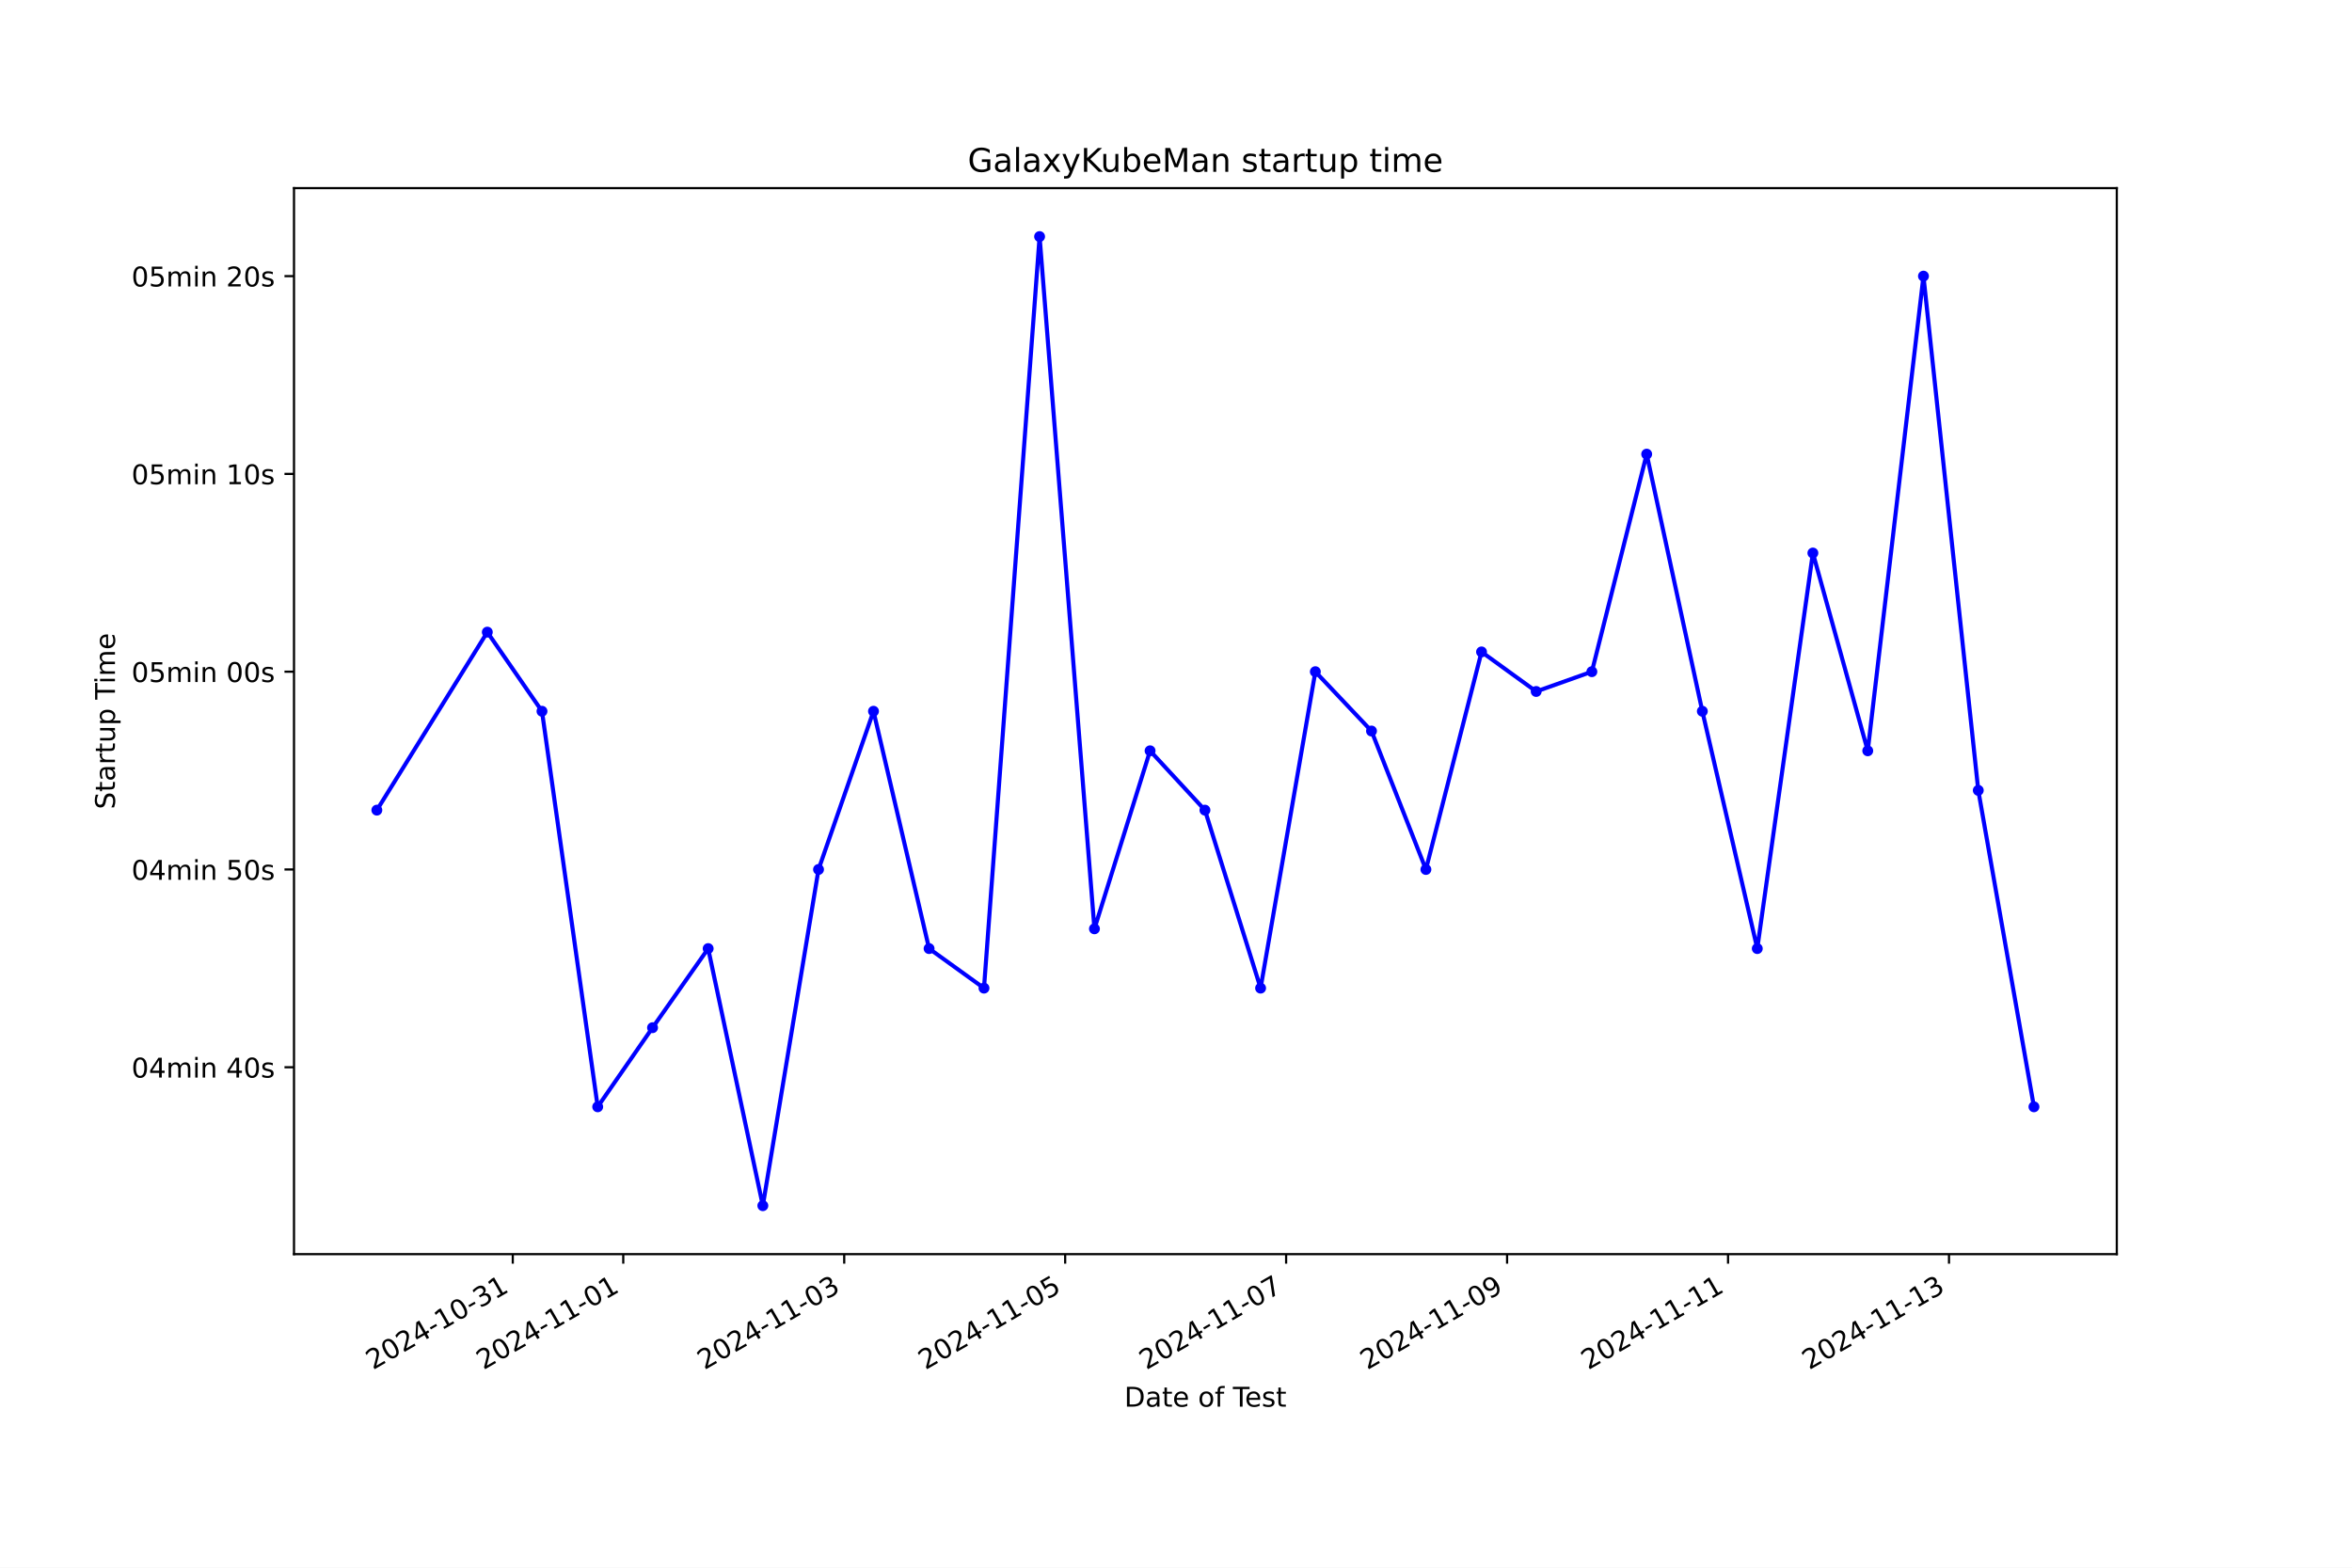
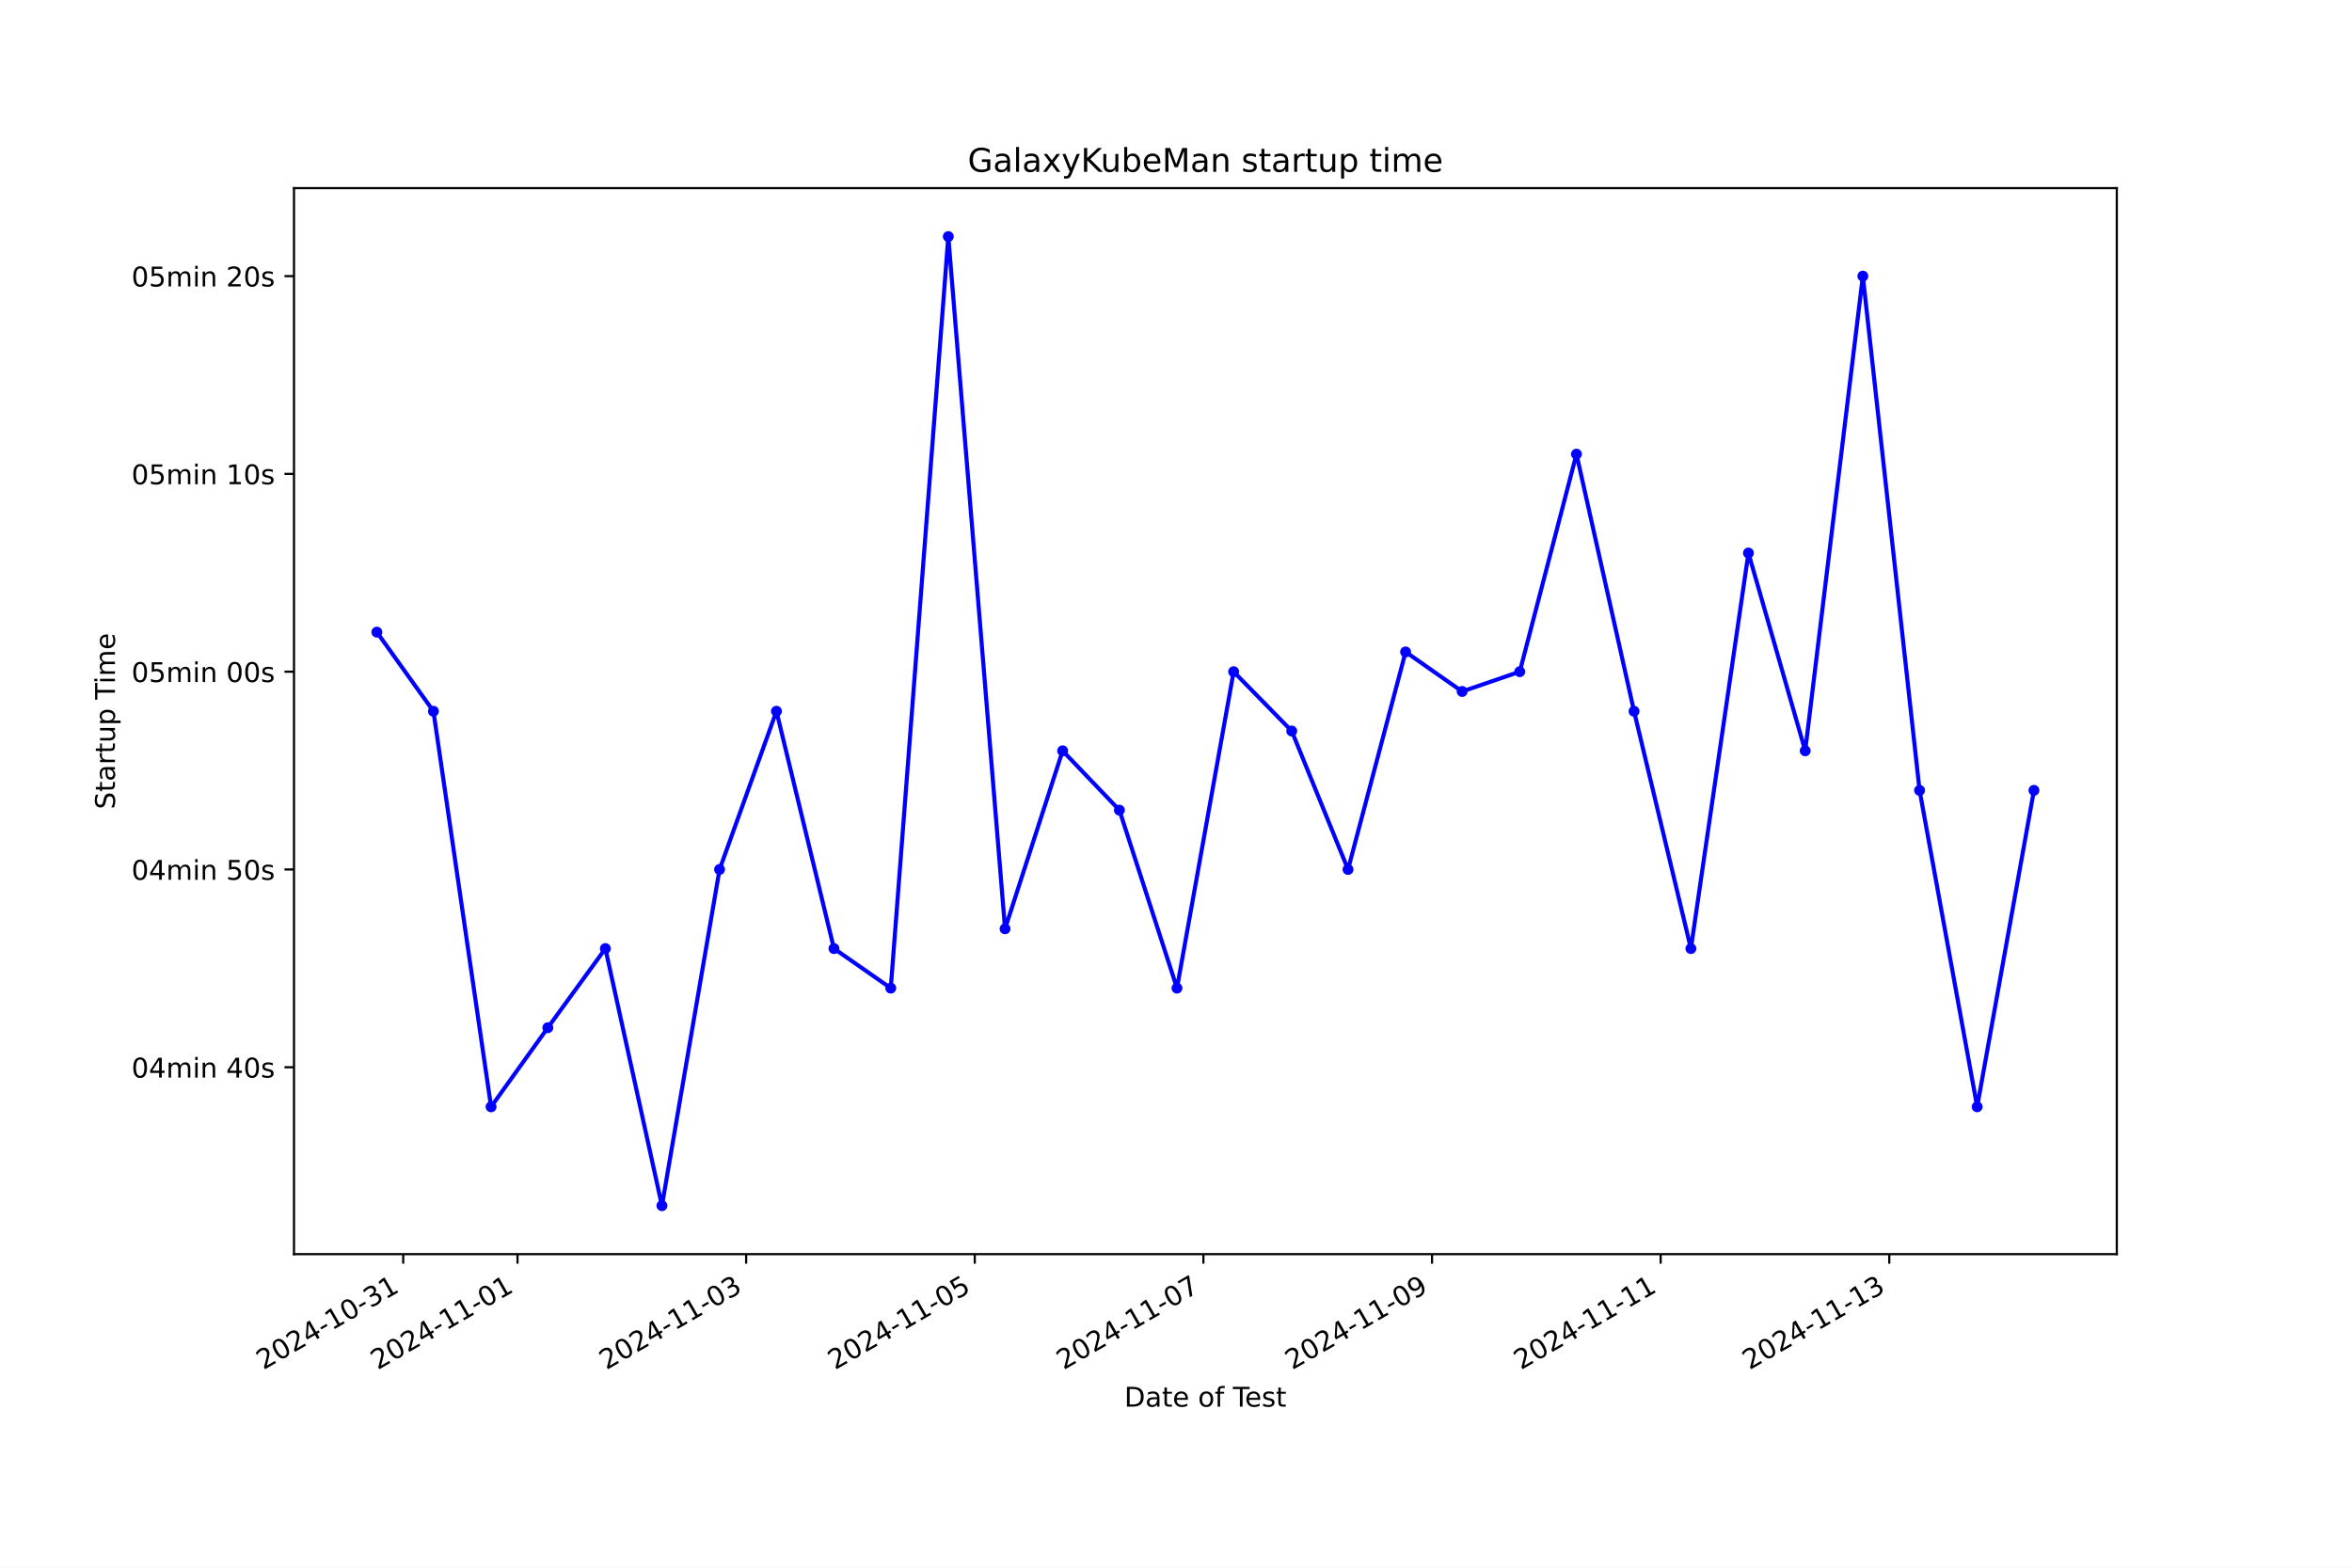
<svg xmlns="http://www.w3.org/2000/svg" xmlns:xlink="http://www.w3.org/1999/xlink" width="864pt" height="576pt" viewBox="0 0 864 576" version="1.1">
  <defs>
    <style type="text/css">*{stroke-linejoin: round; stroke-linecap: butt}</style>
  </defs>
  <g id="figure_1">
    <g id="patch_1">
      <path d="M 0 576  L 864 576  L 864 0  L 0 0  z " style="fill: #ffffff" />
    </g>
    <g id="axes_1">
      <g id="patch_2">
        <path d="M 108 460.8  L 777.6 460.8  L 777.6 69.12  L 108 69.12  z " style="fill: #ffffff" />
      </g>
      <g id="matplotlib.axis_1">
        <g id="xtick_1">
          <g id="line2d_1">
            <defs>
-               <path id="m03ee4fc6d1" d="M 0 0  L 0 3.5  " style="stroke: #000000; stroke-width: 0.8" />
+               <path id="mda2f80d3ff" d="M 0 0  L 0 3.5  " style="stroke: #000000; stroke-width: 0.8" />
            </defs>
            <g>
-               <use xlink:href="#m03ee4fc6d1" x="188.367" y="460.8" style="stroke: #000000; stroke-width: 0.8" />
+               <use xlink:href="#mda2f80d3ff" x="148.115" y="460.8" style="stroke: #000000; stroke-width: 0.8" />
            </g>
          </g>
          <g id="text_1">
-             <g transform="translate(136.998 503.4383) rotate(-30) scale(0.1 -0.1)">
+             <g transform="translate(96.74568 503.4383) rotate(-30) scale(0.1 -0.1)">
              <defs>
                <path id="DejaVuSans-32" d="M 1228 531  L 3431 531  L 3431 0  L 469 0  L 469 531  Q 828 903 1448 1529  Q 2069 2156 2228 2338  Q 2531 2678 2651 2914  Q 2772 3150 2772 3378  Q 2772 3750 2511 3984  Q 2250 4219 1831 4219  Q 1534 4219 1204 4116  Q 875 4013 500 3803  L 500 4441  Q 881 4594 1212 4672  Q 1544 4750 1819 4750  Q 2544 4750 2975 4387  Q 3406 4025 3406 3419  Q 3406 3131 3298 2873  Q 3191 2616 2906 2266  Q 2828 2175 2409 1742  Q 1991 1309 1228 531  z " transform="scale(0.015625)" />
                <path id="DejaVuSans-30" d="M 2034 4250  Q 1547 4250 1301 3770  Q 1056 3291 1056 2328  Q 1056 1369 1301 889  Q 1547 409 2034 409  Q 2525 409 2770 889  Q 3016 1369 3016 2328  Q 3016 3291 2770 3770  Q 2525 4250 2034 4250  z M 2034 4750  Q 2819 4750 3233 4129  Q 3647 3509 3647 2328  Q 3647 1150 3233 529  Q 2819 -91 2034 -91  Q 1250 -91 836 529  Q 422 1150 422 2328  Q 422 3509 836 4129  Q 1250 4750 2034 4750  z " transform="scale(0.015625)" />
                <path id="DejaVuSans-34" d="M 2419 4116  L 825 1625  L 2419 1625  L 2419 4116  z M 2253 4666  L 3047 4666  L 3047 1625  L 3713 1625  L 3713 1100  L 3047 1100  L 3047 0  L 2419 0  L 2419 1100  L 313 1100  L 313 1709  L 2253 4666  z " transform="scale(0.015625)" />
                <path id="DejaVuSans-2d" d="M 313 2009  L 1997 2009  L 1997 1497  L 313 1497  L 313 2009  z " transform="scale(0.015625)" />
                <path id="DejaVuSans-31" d="M 794 531  L 1825 531  L 1825 4091  L 703 3866  L 703 4441  L 1819 4666  L 2450 4666  L 2450 531  L 3481 531  L 3481 0  L 794 0  L 794 531  z " transform="scale(0.015625)" />
                <path id="DejaVuSans-33" d="M 2597 2516  Q 3050 2419 3304 2112  Q 3559 1806 3559 1356  Q 3559 666 3084 287  Q 2609 -91 1734 -91  Q 1441 -91 1130 -33  Q 819 25 488 141  L 488 750  Q 750 597 1062 519  Q 1375 441 1716 441  Q 2309 441 2620 675  Q 2931 909 2931 1356  Q 2931 1769 2642 2001  Q 2353 2234 1838 2234  L 1294 2234  L 1294 2753  L 1863 2753  Q 2328 2753 2575 2939  Q 2822 3125 2822 3475  Q 2822 3834 2567 4026  Q 2313 4219 1838 4219  Q 1578 4219 1281 4162  Q 984 4106 628 3988  L 628 4550  Q 988 4650 1302 4700  Q 1616 4750 1894 4750  Q 2613 4750 3031 4423  Q 3450 4097 3450 3541  Q 3450 3153 3228 2886  Q 3006 2619 2597 2516  z " transform="scale(0.015625)" />
              </defs>
              <use xlink:href="#DejaVuSans-32" />
              <use xlink:href="#DejaVuSans-30" x="63.623" />
              <use xlink:href="#DejaVuSans-32" x="127.246" />
              <use xlink:href="#DejaVuSans-34" x="190.869" />
              <use xlink:href="#DejaVuSans-2d" x="254.492" />
              <use xlink:href="#DejaVuSans-31" x="290.576" />
              <use xlink:href="#DejaVuSans-30" x="354.199" />
              <use xlink:href="#DejaVuSans-2d" x="417.822" />
              <use xlink:href="#DejaVuSans-33" x="453.906" />
              <use xlink:href="#DejaVuSans-31" x="517.529" />
            </g>
          </g>
        </g>
        <g id="xtick_2">
          <g id="line2d_2">
            <g>
-               <use xlink:href="#m03ee4fc6d1" x="228.952" y="460.8" style="stroke: #000000; stroke-width: 0.8" />
+               <use xlink:href="#mda2f80d3ff" x="190.108" y="460.8" style="stroke: #000000; stroke-width: 0.8" />
            </g>
          </g>
          <g id="text_2">
-             <g transform="translate(177.5821 503.4383) rotate(-30) scale(0.1 -0.1)">
+             <g transform="translate(138.7385 503.4383) rotate(-30) scale(0.1 -0.1)">
              <use xlink:href="#DejaVuSans-32" />
              <use xlink:href="#DejaVuSans-30" x="63.623" />
              <use xlink:href="#DejaVuSans-32" x="127.246" />
              <use xlink:href="#DejaVuSans-34" x="190.869" />
              <use xlink:href="#DejaVuSans-2d" x="254.492" />
              <use xlink:href="#DejaVuSans-31" x="290.576" />
              <use xlink:href="#DejaVuSans-31" x="354.199" />
              <use xlink:href="#DejaVuSans-2d" x="417.822" />
              <use xlink:href="#DejaVuSans-30" x="453.906" />
              <use xlink:href="#DejaVuSans-31" x="517.529" />
            </g>
          </g>
        </g>
        <g id="xtick_3">
          <g id="line2d_3">
            <g>
-               <use xlink:href="#m03ee4fc6d1" x="310.12" y="460.8" style="stroke: #000000; stroke-width: 0.8" />
+               <use xlink:href="#mda2f80d3ff" x="274.094" y="460.8" style="stroke: #000000; stroke-width: 0.8" />
            </g>
          </g>
          <g id="text_3">
-             <g transform="translate(258.7504 503.4383) rotate(-30) scale(0.1 -0.1)">
+             <g transform="translate(222.7243 503.4383) rotate(-30) scale(0.1 -0.1)">
              <use xlink:href="#DejaVuSans-32" />
              <use xlink:href="#DejaVuSans-30" x="63.623" />
              <use xlink:href="#DejaVuSans-32" x="127.246" />
              <use xlink:href="#DejaVuSans-34" x="190.869" />
              <use xlink:href="#DejaVuSans-2d" x="254.492" />
              <use xlink:href="#DejaVuSans-31" x="290.576" />
              <use xlink:href="#DejaVuSans-31" x="354.199" />
              <use xlink:href="#DejaVuSans-2d" x="417.822" />
              <use xlink:href="#DejaVuSans-30" x="453.906" />
              <use xlink:href="#DejaVuSans-33" x="517.529" />
            </g>
          </g>
        </g>
        <g id="xtick_4">
          <g id="line2d_4">
            <g>
-               <use xlink:href="#m03ee4fc6d1" x="391.288" y="460.8" style="stroke: #000000; stroke-width: 0.8" />
+               <use xlink:href="#mda2f80d3ff" x="358.079" y="460.8" style="stroke: #000000; stroke-width: 0.8" />
            </g>
          </g>
          <g id="text_4">
-             <g transform="translate(339.9186 503.4383) rotate(-30) scale(0.1 -0.1)">
+             <g transform="translate(306.71 503.4383) rotate(-30) scale(0.1 -0.1)">
              <defs>
                <path id="DejaVuSans-35" d="M 691 4666  L 3169 4666  L 3169 4134  L 1269 4134  L 1269 2991  Q 1406 3038 1543 3061  Q 1681 3084 1819 3084  Q 2600 3084 3056 2656  Q 3513 2228 3513 1497  Q 3513 744 3044 326  Q 2575 -91 1722 -91  Q 1428 -91 1123 -41  Q 819 9 494 109  L 494 744  Q 775 591 1075 516  Q 1375 441 1709 441  Q 2250 441 2565 725  Q 2881 1009 2881 1497  Q 2881 1984 2565 2268  Q 2250 2553 1709 2553  Q 1456 2553 1204 2497  Q 953 2441 691 2322  L 691 4666  z " transform="scale(0.015625)" />
              </defs>
              <use xlink:href="#DejaVuSans-32" />
              <use xlink:href="#DejaVuSans-30" x="63.623" />
              <use xlink:href="#DejaVuSans-32" x="127.246" />
              <use xlink:href="#DejaVuSans-34" x="190.869" />
              <use xlink:href="#DejaVuSans-2d" x="254.492" />
              <use xlink:href="#DejaVuSans-31" x="290.576" />
              <use xlink:href="#DejaVuSans-31" x="354.199" />
              <use xlink:href="#DejaVuSans-2d" x="417.822" />
              <use xlink:href="#DejaVuSans-30" x="453.906" />
              <use xlink:href="#DejaVuSans-35" x="517.529" />
            </g>
          </g>
        </g>
        <g id="xtick_5">
          <g id="line2d_5">
            <g>
-               <use xlink:href="#m03ee4fc6d1" x="472.456" y="460.8" style="stroke: #000000; stroke-width: 0.8" />
+               <use xlink:href="#mda2f80d3ff" x="442.065" y="460.8" style="stroke: #000000; stroke-width: 0.8" />
            </g>
          </g>
          <g id="text_5">
-             <g transform="translate(421.0868 503.4383) rotate(-30) scale(0.1 -0.1)">
+             <g transform="translate(390.6957 503.4383) rotate(-30) scale(0.1 -0.1)">
              <defs>
                <path id="DejaVuSans-37" d="M 525 4666  L 3525 4666  L 3525 4397  L 1831 0  L 1172 0  L 2766 4134  L 525 4134  L 525 4666  z " transform="scale(0.015625)" />
              </defs>
              <use xlink:href="#DejaVuSans-32" />
              <use xlink:href="#DejaVuSans-30" x="63.623" />
              <use xlink:href="#DejaVuSans-32" x="127.246" />
              <use xlink:href="#DejaVuSans-34" x="190.869" />
              <use xlink:href="#DejaVuSans-2d" x="254.492" />
              <use xlink:href="#DejaVuSans-31" x="290.576" />
              <use xlink:href="#DejaVuSans-31" x="354.199" />
              <use xlink:href="#DejaVuSans-2d" x="417.822" />
              <use xlink:href="#DejaVuSans-30" x="453.906" />
              <use xlink:href="#DejaVuSans-37" x="517.529" />
            </g>
          </g>
        </g>
        <g id="xtick_6">
          <g id="line2d_6">
            <g>
-               <use xlink:href="#m03ee4fc6d1" x="553.624" y="460.8" style="stroke: #000000; stroke-width: 0.8" />
+               <use xlink:href="#mda2f80d3ff" x="526.051" y="460.8" style="stroke: #000000; stroke-width: 0.8" />
            </g>
          </g>
          <g id="text_6">
-             <g transform="translate(502.255 503.4383) rotate(-30) scale(0.1 -0.1)">
+             <g transform="translate(474.6814 503.4383) rotate(-30) scale(0.1 -0.1)">
              <defs>
                <path id="DejaVuSans-39" d="M 703 97  L 703 672  Q 941 559 1184 500  Q 1428 441 1663 441  Q 2288 441 2617 861  Q 2947 1281 2994 2138  Q 2813 1869 2534 1725  Q 2256 1581 1919 1581  Q 1219 1581 811 2004  Q 403 2428 403 3163  Q 403 3881 828 4315  Q 1253 4750 1959 4750  Q 2769 4750 3195 4129  Q 3622 3509 3622 2328  Q 3622 1225 3098 567  Q 2575 -91 1691 -91  Q 1453 -91 1209 -44  Q 966 3 703 97  z M 1959 2075  Q 2384 2075 2632 2365  Q 2881 2656 2881 3163  Q 2881 3666 2632 3958  Q 2384 4250 1959 4250  Q 1534 4250 1286 3958  Q 1038 3666 1038 3163  Q 1038 2656 1286 2365  Q 1534 2075 1959 2075  z " transform="scale(0.015625)" />
              </defs>
              <use xlink:href="#DejaVuSans-32" />
              <use xlink:href="#DejaVuSans-30" x="63.623" />
              <use xlink:href="#DejaVuSans-32" x="127.246" />
              <use xlink:href="#DejaVuSans-34" x="190.869" />
              <use xlink:href="#DejaVuSans-2d" x="254.492" />
              <use xlink:href="#DejaVuSans-31" x="290.576" />
              <use xlink:href="#DejaVuSans-31" x="354.199" />
              <use xlink:href="#DejaVuSans-2d" x="417.822" />
              <use xlink:href="#DejaVuSans-30" x="453.906" />
              <use xlink:href="#DejaVuSans-39" x="517.529" />
            </g>
          </g>
        </g>
        <g id="xtick_7">
          <g id="line2d_7">
            <g>
-               <use xlink:href="#m03ee4fc6d1" x="634.793" y="460.8" style="stroke: #000000; stroke-width: 0.8" />
+               <use xlink:href="#mda2f80d3ff" x="610.037" y="460.8" style="stroke: #000000; stroke-width: 0.8" />
            </g>
          </g>
          <g id="text_7">
-             <g transform="translate(583.4232 503.4383) rotate(-30) scale(0.1 -0.1)">
+             <g transform="translate(558.6671 503.4383) rotate(-30) scale(0.1 -0.1)">
              <use xlink:href="#DejaVuSans-32" />
              <use xlink:href="#DejaVuSans-30" x="63.623" />
              <use xlink:href="#DejaVuSans-32" x="127.246" />
              <use xlink:href="#DejaVuSans-34" x="190.869" />
              <use xlink:href="#DejaVuSans-2d" x="254.492" />
              <use xlink:href="#DejaVuSans-31" x="290.576" />
              <use xlink:href="#DejaVuSans-31" x="354.199" />
              <use xlink:href="#DejaVuSans-2d" x="417.822" />
              <use xlink:href="#DejaVuSans-31" x="453.906" />
              <use xlink:href="#DejaVuSans-31" x="517.529" />
            </g>
          </g>
        </g>
        <g id="xtick_8">
          <g id="line2d_8">
            <g>
-               <use xlink:href="#m03ee4fc6d1" x="715.961" y="460.8" style="stroke: #000000; stroke-width: 0.8" />
+               <use xlink:href="#mda2f80d3ff" x="694.022" y="460.8" style="stroke: #000000; stroke-width: 0.8" />
            </g>
          </g>
          <g id="text_8">
-             <g transform="translate(664.5914 503.4383) rotate(-30) scale(0.1 -0.1)">
+             <g transform="translate(642.6528 503.4383) rotate(-30) scale(0.1 -0.1)">
              <use xlink:href="#DejaVuSans-32" />
              <use xlink:href="#DejaVuSans-30" x="63.623" />
              <use xlink:href="#DejaVuSans-32" x="127.246" />
              <use xlink:href="#DejaVuSans-34" x="190.869" />
              <use xlink:href="#DejaVuSans-2d" x="254.492" />
              <use xlink:href="#DejaVuSans-31" x="290.576" />
              <use xlink:href="#DejaVuSans-31" x="354.199" />
              <use xlink:href="#DejaVuSans-2d" x="417.822" />
              <use xlink:href="#DejaVuSans-31" x="453.906" />
              <use xlink:href="#DejaVuSans-33" x="517.529" />
            </g>
          </g>
        </g>
        <g id="text_9">
          <g transform="translate(413.0063 516.8378) scale(0.1 -0.1)">
            <defs>
              <path id="DejaVuSans-44" d="M 1259 4147  L 1259 519  L 2022 519  Q 2988 519 3436 956  Q 3884 1394 3884 2338  Q 3884 3275 3436 3711  Q 2988 4147 2022 4147  L 1259 4147  z M 628 4666  L 1925 4666  Q 3281 4666 3915 4102  Q 4550 3538 4550 2338  Q 4550 1131 3912 565  Q 3275 0 1925 0  L 628 0  L 628 4666  z " transform="scale(0.015625)" />
              <path id="DejaVuSans-61" d="M 2194 1759  Q 1497 1759 1228 1600  Q 959 1441 959 1056  Q 959 750 1161 570  Q 1363 391 1709 391  Q 2188 391 2477 730  Q 2766 1069 2766 1631  L 2766 1759  L 2194 1759  z M 3341 1997  L 3341 0  L 2766 0  L 2766 531  Q 2569 213 2275 61  Q 1981 -91 1556 -91  Q 1019 -91 701 211  Q 384 513 384 1019  Q 384 1609 779 1909  Q 1175 2209 1959 2209  L 2766 2209  L 2766 2266  Q 2766 2663 2505 2880  Q 2244 3097 1772 3097  Q 1472 3097 1187 3025  Q 903 2953 641 2809  L 641 3341  Q 956 3463 1253 3523  Q 1550 3584 1831 3584  Q 2591 3584 2966 3190  Q 3341 2797 3341 1997  z " transform="scale(0.015625)" />
              <path id="DejaVuSans-74" d="M 1172 4494  L 1172 3500  L 2356 3500  L 2356 3053  L 1172 3053  L 1172 1153  Q 1172 725 1289 603  Q 1406 481 1766 481  L 2356 481  L 2356 0  L 1766 0  Q 1100 0 847 248  Q 594 497 594 1153  L 594 3053  L 172 3053  L 172 3500  L 594 3500  L 594 4494  L 1172 4494  z " transform="scale(0.015625)" />
              <path id="DejaVuSans-65" d="M 3597 1894  L 3597 1613  L 953 1613  Q 991 1019 1311 708  Q 1631 397 2203 397  Q 2534 397 2845 478  Q 3156 559 3463 722  L 3463 178  Q 3153 47 2828 -22  Q 2503 -91 2169 -91  Q 1331 -91 842 396  Q 353 884 353 1716  Q 353 2575 817 3079  Q 1281 3584 2069 3584  Q 2775 3584 3186 3129  Q 3597 2675 3597 1894  z M 3022 2063  Q 3016 2534 2758 2815  Q 2500 3097 2075 3097  Q 1594 3097 1305 2825  Q 1016 2553 972 2059  L 3022 2063  z " transform="scale(0.015625)" />
              <path id="DejaVuSans-20" transform="scale(0.015625)" />
              <path id="DejaVuSans-6f" d="M 1959 3097  Q 1497 3097 1228 2736  Q 959 2375 959 1747  Q 959 1119 1226 758  Q 1494 397 1959 397  Q 2419 397 2687 759  Q 2956 1122 2956 1747  Q 2956 2369 2687 2733  Q 2419 3097 1959 3097  z M 1959 3584  Q 2709 3584 3137 3096  Q 3566 2609 3566 1747  Q 3566 888 3137 398  Q 2709 -91 1959 -91  Q 1206 -91 779 398  Q 353 888 353 1747  Q 353 2609 779 3096  Q 1206 3584 1959 3584  z " transform="scale(0.015625)" />
              <path id="DejaVuSans-66" d="M 2375 4863  L 2375 4384  L 1825 4384  Q 1516 4384 1395 4259  Q 1275 4134 1275 3809  L 1275 3500  L 2222 3500  L 2222 3053  L 1275 3053  L 1275 0  L 697 0  L 697 3053  L 147 3053  L 147 3500  L 697 3500  L 697 3744  Q 697 4328 969 4595  Q 1241 4863 1831 4863  L 2375 4863  z " transform="scale(0.015625)" />
              <path id="DejaVuSans-54" d="M -19 4666  L 3928 4666  L 3928 4134  L 2272 4134  L 2272 0  L 1638 0  L 1638 4134  L -19 4134  L -19 4666  z " transform="scale(0.015625)" />
              <path id="DejaVuSans-73" d="M 2834 3397  L 2834 2853  Q 2591 2978 2328 3040  Q 2066 3103 1784 3103  Q 1356 3103 1142 2972  Q 928 2841 928 2578  Q 928 2378 1081 2264  Q 1234 2150 1697 2047  L 1894 2003  Q 2506 1872 2764 1633  Q 3022 1394 3022 966  Q 3022 478 2636 193  Q 2250 -91 1575 -91  Q 1294 -91 989 -36  Q 684 19 347 128  L 347 722  Q 666 556 975 473  Q 1284 391 1588 391  Q 1994 391 2212 530  Q 2431 669 2431 922  Q 2431 1156 2273 1281  Q 2116 1406 1581 1522  L 1381 1569  Q 847 1681 609 1914  Q 372 2147 372 2553  Q 372 3047 722 3315  Q 1072 3584 1716 3584  Q 2034 3584 2315 3537  Q 2597 3491 2834 3397  z " transform="scale(0.015625)" />
            </defs>
            <use xlink:href="#DejaVuSans-44" />
            <use xlink:href="#DejaVuSans-61" x="77.002" />
            <use xlink:href="#DejaVuSans-74" x="138.281" />
            <use xlink:href="#DejaVuSans-65" x="177.49" />
            <use xlink:href="#DejaVuSans-20" x="239.014" />
            <use xlink:href="#DejaVuSans-6f" x="270.801" />
            <use xlink:href="#DejaVuSans-66" x="331.982" />
            <use xlink:href="#DejaVuSans-20" x="367.188" />
            <use xlink:href="#DejaVuSans-54" x="398.975" />
            <use xlink:href="#DejaVuSans-65" x="443.059" />
            <use xlink:href="#DejaVuSans-73" x="504.582" />
            <use xlink:href="#DejaVuSans-74" x="556.682" />
          </g>
        </g>
      </g>
      <g id="matplotlib.axis_2">
        <g id="ytick_1">
          <g id="line2d_9">
            <defs>
-               <path id="m60bf2e8d86" d="M 0 0  L -3.5 0  " style="stroke: #000000; stroke-width: 0.8" />
+               <path id="m8d6ebe1b18" d="M 0 0  L -3.5 0  " style="stroke: #000000; stroke-width: 0.8" />
            </defs>
            <g>
-               <use xlink:href="#m60bf2e8d86" x="108" y="392.129" style="stroke: #000000; stroke-width: 0.8" />
+               <use xlink:href="#m8d6ebe1b18" x="108" y="392.129" style="stroke: #000000; stroke-width: 0.8" />
            </g>
          </g>
          <g id="text_10">
            <g transform="translate(48.30625 395.9281) scale(0.1 -0.1)">
              <defs>
                <path id="DejaVuSans-6d" d="M 3328 2828  Q 3544 3216 3844 3400  Q 4144 3584 4550 3584  Q 5097 3584 5394 3201  Q 5691 2819 5691 2113  L 5691 0  L 5113 0  L 5113 2094  Q 5113 2597 4934 2840  Q 4756 3084 4391 3084  Q 3944 3084 3684 2787  Q 3425 2491 3425 1978  L 3425 0  L 2847 0  L 2847 2094  Q 2847 2600 2669 2842  Q 2491 3084 2119 3084  Q 1678 3084 1418 2786  Q 1159 2488 1159 1978  L 1159 0  L 581 0  L 581 3500  L 1159 3500  L 1159 2956  Q 1356 3278 1631 3431  Q 1906 3584 2284 3584  Q 2666 3584 2933 3390  Q 3200 3197 3328 2828  z " transform="scale(0.015625)" />
                <path id="DejaVuSans-69" d="M 603 3500  L 1178 3500  L 1178 0  L 603 0  L 603 3500  z M 603 4863  L 1178 4863  L 1178 4134  L 603 4134  L 603 4863  z " transform="scale(0.015625)" />
                <path id="DejaVuSans-6e" d="M 3513 2113  L 3513 0  L 2938 0  L 2938 2094  Q 2938 2591 2744 2837  Q 2550 3084 2163 3084  Q 1697 3084 1428 2787  Q 1159 2491 1159 1978  L 1159 0  L 581 0  L 581 3500  L 1159 3500  L 1159 2956  Q 1366 3272 1645 3428  Q 1925 3584 2291 3584  Q 2894 3584 3203 3211  Q 3513 2838 3513 2113  z " transform="scale(0.015625)" />
              </defs>
              <use xlink:href="#DejaVuSans-30" />
              <use xlink:href="#DejaVuSans-34" x="63.623" />
              <use xlink:href="#DejaVuSans-6d" x="127.246" />
              <use xlink:href="#DejaVuSans-69" x="224.658" />
              <use xlink:href="#DejaVuSans-6e" x="252.441" />
              <use xlink:href="#DejaVuSans-20" x="315.82" />
              <use xlink:href="#DejaVuSans-34" x="347.607" />
              <use xlink:href="#DejaVuSans-30" x="411.23" />
              <use xlink:href="#DejaVuSans-73" x="474.854" />
            </g>
          </g>
        </g>
        <g id="ytick_2">
          <g id="line2d_10">
            <g>
-               <use xlink:href="#m60bf2e8d86" x="108" y="319.461" style="stroke: #000000; stroke-width: 0.8" />
+               <use xlink:href="#m8d6ebe1b18" x="108" y="319.461" style="stroke: #000000; stroke-width: 0.8" />
            </g>
          </g>
          <g id="text_11">
            <g transform="translate(48.30625 323.2601) scale(0.1 -0.1)">
              <use xlink:href="#DejaVuSans-30" />
              <use xlink:href="#DejaVuSans-34" x="63.623" />
              <use xlink:href="#DejaVuSans-6d" x="127.246" />
              <use xlink:href="#DejaVuSans-69" x="224.658" />
              <use xlink:href="#DejaVuSans-6e" x="252.441" />
              <use xlink:href="#DejaVuSans-20" x="315.82" />
              <use xlink:href="#DejaVuSans-35" x="347.607" />
              <use xlink:href="#DejaVuSans-30" x="411.23" />
              <use xlink:href="#DejaVuSans-73" x="474.854" />
            </g>
          </g>
        </g>
        <g id="ytick_3">
          <g id="line2d_11">
            <g>
-               <use xlink:href="#m60bf2e8d86" x="108" y="246.793" style="stroke: #000000; stroke-width: 0.8" />
+               <use xlink:href="#m8d6ebe1b18" x="108" y="246.793" style="stroke: #000000; stroke-width: 0.8" />
            </g>
          </g>
          <g id="text_12">
            <g transform="translate(48.30625 250.5922) scale(0.1 -0.1)">
              <use xlink:href="#DejaVuSans-30" />
              <use xlink:href="#DejaVuSans-35" x="63.623" />
              <use xlink:href="#DejaVuSans-6d" x="127.246" />
              <use xlink:href="#DejaVuSans-69" x="224.658" />
              <use xlink:href="#DejaVuSans-6e" x="252.441" />
              <use xlink:href="#DejaVuSans-20" x="315.82" />
              <use xlink:href="#DejaVuSans-30" x="347.607" />
              <use xlink:href="#DejaVuSans-30" x="411.23" />
              <use xlink:href="#DejaVuSans-73" x="474.854" />
            </g>
          </g>
        </g>
        <g id="ytick_4">
          <g id="line2d_12">
            <g>
-               <use xlink:href="#m60bf2e8d86" x="108" y="174.125" style="stroke: #000000; stroke-width: 0.8" />
+               <use xlink:href="#m8d6ebe1b18" x="108" y="174.125" style="stroke: #000000; stroke-width: 0.8" />
            </g>
          </g>
          <g id="text_13">
            <g transform="translate(48.30625 177.9243) scale(0.1 -0.1)">
              <use xlink:href="#DejaVuSans-30" />
              <use xlink:href="#DejaVuSans-35" x="63.623" />
              <use xlink:href="#DejaVuSans-6d" x="127.246" />
              <use xlink:href="#DejaVuSans-69" x="224.658" />
              <use xlink:href="#DejaVuSans-6e" x="252.441" />
              <use xlink:href="#DejaVuSans-20" x="315.82" />
              <use xlink:href="#DejaVuSans-31" x="347.607" />
              <use xlink:href="#DejaVuSans-30" x="411.23" />
              <use xlink:href="#DejaVuSans-73" x="474.854" />
            </g>
          </g>
        </g>
        <g id="ytick_5">
          <g id="line2d_13">
            <g>
-               <use xlink:href="#m60bf2e8d86" x="108" y="101.457" style="stroke: #000000; stroke-width: 0.8" />
+               <use xlink:href="#m8d6ebe1b18" x="108" y="101.457" style="stroke: #000000; stroke-width: 0.8" />
            </g>
          </g>
          <g id="text_14">
            <g transform="translate(48.30625 105.2564) scale(0.1 -0.1)">
              <use xlink:href="#DejaVuSans-30" />
              <use xlink:href="#DejaVuSans-35" x="63.623" />
              <use xlink:href="#DejaVuSans-6d" x="127.246" />
              <use xlink:href="#DejaVuSans-69" x="224.658" />
              <use xlink:href="#DejaVuSans-6e" x="252.441" />
              <use xlink:href="#DejaVuSans-20" x="315.82" />
              <use xlink:href="#DejaVuSans-32" x="347.607" />
              <use xlink:href="#DejaVuSans-30" x="411.23" />
              <use xlink:href="#DejaVuSans-73" x="474.854" />
            </g>
          </g>
        </g>
        <g id="text_15">
          <g transform="translate(42.22656 297.3397) rotate(-90) scale(0.1 -0.1)">
            <defs>
              <path id="DejaVuSans-53" d="M 3425 4513  L 3425 3897  Q 3066 4069 2747 4153  Q 2428 4238 2131 4238  Q 1616 4238 1336 4038  Q 1056 3838 1056 3469  Q 1056 3159 1242 3001  Q 1428 2844 1947 2747  L 2328 2669  Q 3034 2534 3370 2195  Q 3706 1856 3706 1288  Q 3706 609 3251 259  Q 2797 -91 1919 -91  Q 1588 -91 1214 -16  Q 841 59 441 206  L 441 856  Q 825 641 1194 531  Q 1563 422 1919 422  Q 2459 422 2753 634  Q 3047 847 3047 1241  Q 3047 1584 2836 1778  Q 2625 1972 2144 2069  L 1759 2144  Q 1053 2284 737 2584  Q 422 2884 422 3419  Q 422 4038 858 4394  Q 1294 4750 2059 4750  Q 2388 4750 2728 4690  Q 3069 4631 3425 4513  z " transform="scale(0.015625)" />
              <path id="DejaVuSans-72" d="M 2631 2963  Q 2534 3019 2420 3045  Q 2306 3072 2169 3072  Q 1681 3072 1420 2755  Q 1159 2438 1159 1844  L 1159 0  L 581 0  L 581 3500  L 1159 3500  L 1159 2956  Q 1341 3275 1631 3429  Q 1922 3584 2338 3584  Q 2397 3584 2469 3576  Q 2541 3569 2628 3553  L 2631 2963  z " transform="scale(0.015625)" />
              <path id="DejaVuSans-75" d="M 544 1381  L 544 3500  L 1119 3500  L 1119 1403  Q 1119 906 1312 657  Q 1506 409 1894 409  Q 2359 409 2629 706  Q 2900 1003 2900 1516  L 2900 3500  L 3475 3500  L 3475 0  L 2900 0  L 2900 538  Q 2691 219 2414 64  Q 2138 -91 1772 -91  Q 1169 -91 856 284  Q 544 659 544 1381  z M 1991 3584  L 1991 3584  z " transform="scale(0.015625)" />
              <path id="DejaVuSans-70" d="M 1159 525  L 1159 -1331  L 581 -1331  L 581 3500  L 1159 3500  L 1159 2969  Q 1341 3281 1617 3432  Q 1894 3584 2278 3584  Q 2916 3584 3314 3078  Q 3713 2572 3713 1747  Q 3713 922 3314 415  Q 2916 -91 2278 -91  Q 1894 -91 1617 61  Q 1341 213 1159 525  z M 3116 1747  Q 3116 2381 2855 2742  Q 2594 3103 2138 3103  Q 1681 3103 1420 2742  Q 1159 2381 1159 1747  Q 1159 1113 1420 752  Q 1681 391 2138 391  Q 2594 391 2855 752  Q 3116 1113 3116 1747  z " transform="scale(0.015625)" />
            </defs>
            <use xlink:href="#DejaVuSans-53" />
            <use xlink:href="#DejaVuSans-74" x="63.477" />
            <use xlink:href="#DejaVuSans-61" x="102.686" />
            <use xlink:href="#DejaVuSans-72" x="163.965" />
            <use xlink:href="#DejaVuSans-74" x="205.078" />
            <use xlink:href="#DejaVuSans-75" x="244.287" />
            <use xlink:href="#DejaVuSans-70" x="307.666" />
            <use xlink:href="#DejaVuSans-20" x="371.143" />
            <use xlink:href="#DejaVuSans-54" x="402.93" />
            <use xlink:href="#DejaVuSans-69" x="460.889" />
            <use xlink:href="#DejaVuSans-6d" x="488.672" />
            <use xlink:href="#DejaVuSans-65" x="586.084" />
          </g>
        </g>
      </g>
      <g id="line2d_14">
-         <path d="M 747.164 406.662  L 726.715 290.394  L 706.579 101.457  L 686.113 275.86  L 665.958 203.192  L 645.531 348.528  L 625.347 261.327  L 604.904 166.858  L 584.769 246.793  L 564.314 254.06  L 544.24 239.526  L 523.804 319.461  L 503.817 268.593  L 483.19 246.793  L 463.075 363.062  L 442.63 297.661  L 422.48 275.86  L 402.039 341.261  L 381.892 86.924  L 361.467 363.062  L 341.299 348.528  L 320.876 261.327  L 300.684 319.461  L 280.228 442.996  L 260.144 348.528  L 239.71 377.595  L 219.564 406.662  L 199.098 261.327  L 179.013 232.259  L 138.436 297.661  " clip-path="url(#pe8b6db678a)" style="fill: none; stroke: #0000ff; stroke-width: 1.5; stroke-linecap: square" />
+         <path d="M 747.164 290.394  L 726.308 406.662  L 705.149 290.394  L 684.315 101.457  L 663.139 275.86  L 642.284 203.192  L 621.147 348.528  L 600.263 261.327  L 579.111 166.858  L 558.276 246.793  L 537.112 254.06  L 516.341 239.526  L 495.195 319.461  L 474.514 268.593  L 453.172 246.793  L 432.359 363.062  L 411.204 297.661  L 390.354 275.86  L 369.203 341.261  L 348.357 86.924  L 327.223 363.062  L 306.355 348.528  L 285.223 261.327  L 264.33 319.461  L 243.164 442.996  L 222.383 348.528  L 201.239 377.595  L 180.394 406.662  L 159.218 261.327  L 138.436 232.259  " clip-path="url(#paa51a118b8)" style="fill: none; stroke: #0000ff; stroke-width: 1.5; stroke-linecap: square" />
        <defs>
-           <path id="ma2696b68c7" d="M 0 1.5  C 0.398 1.5 0.779 1.342 1.061 1.061  C 1.342 0.779 1.5 0.398 1.5 0  C 1.5 -0.398 1.342 -0.779 1.061 -1.061  C 0.779 -1.342 0.398 -1.5 0 -1.5  C -0.398 -1.5 -0.779 -1.342 -1.061 -1.061  C -1.342 -0.779 -1.5 -0.398 -1.5 0  C -1.5 0.398 -1.342 0.779 -1.061 1.061  C -0.779 1.342 -0.398 1.5 0 1.5  z " style="stroke: #0000ff" />
+           <path id="m5a2700d8e5" d="M 0 1.5  C 0.398 1.5 0.779 1.342 1.061 1.061  C 1.342 0.779 1.5 0.398 1.5 0  C 1.5 -0.398 1.342 -0.779 1.061 -1.061  C 0.779 -1.342 0.398 -1.5 0 -1.5  C -0.398 -1.5 -0.779 -1.342 -1.061 -1.061  C -1.342 -0.779 -1.5 -0.398 -1.5 0  C -1.5 0.398 -1.342 0.779 -1.061 1.061  C -0.779 1.342 -0.398 1.5 0 1.5  z " style="stroke: #0000ff" />
        </defs>
-         <g clip-path="url(#pe8b6db678a)">
-           <use xlink:href="#ma2696b68c7" x="747.164" y="406.662" style="fill: #0000ff; stroke: #0000ff" />
-           <use xlink:href="#ma2696b68c7" x="726.715" y="290.394" style="fill: #0000ff; stroke: #0000ff" />
-           <use xlink:href="#ma2696b68c7" x="706.579" y="101.457" style="fill: #0000ff; stroke: #0000ff" />
-           <use xlink:href="#ma2696b68c7" x="686.113" y="275.86" style="fill: #0000ff; stroke: #0000ff" />
-           <use xlink:href="#ma2696b68c7" x="665.958" y="203.192" style="fill: #0000ff; stroke: #0000ff" />
-           <use xlink:href="#ma2696b68c7" x="645.531" y="348.528" style="fill: #0000ff; stroke: #0000ff" />
-           <use xlink:href="#ma2696b68c7" x="625.347" y="261.327" style="fill: #0000ff; stroke: #0000ff" />
-           <use xlink:href="#ma2696b68c7" x="604.904" y="166.858" style="fill: #0000ff; stroke: #0000ff" />
-           <use xlink:href="#ma2696b68c7" x="584.769" y="246.793" style="fill: #0000ff; stroke: #0000ff" />
-           <use xlink:href="#ma2696b68c7" x="564.314" y="254.06" style="fill: #0000ff; stroke: #0000ff" />
-           <use xlink:href="#ma2696b68c7" x="544.24" y="239.526" style="fill: #0000ff; stroke: #0000ff" />
-           <use xlink:href="#ma2696b68c7" x="523.804" y="319.461" style="fill: #0000ff; stroke: #0000ff" />
-           <use xlink:href="#ma2696b68c7" x="503.817" y="268.593" style="fill: #0000ff; stroke: #0000ff" />
-           <use xlink:href="#ma2696b68c7" x="483.19" y="246.793" style="fill: #0000ff; stroke: #0000ff" />
-           <use xlink:href="#ma2696b68c7" x="463.075" y="363.062" style="fill: #0000ff; stroke: #0000ff" />
-           <use xlink:href="#ma2696b68c7" x="442.63" y="297.661" style="fill: #0000ff; stroke: #0000ff" />
-           <use xlink:href="#ma2696b68c7" x="422.48" y="275.86" style="fill: #0000ff; stroke: #0000ff" />
-           <use xlink:href="#ma2696b68c7" x="402.039" y="341.261" style="fill: #0000ff; stroke: #0000ff" />
-           <use xlink:href="#ma2696b68c7" x="381.892" y="86.924" style="fill: #0000ff; stroke: #0000ff" />
-           <use xlink:href="#ma2696b68c7" x="361.467" y="363.062" style="fill: #0000ff; stroke: #0000ff" />
-           <use xlink:href="#ma2696b68c7" x="341.299" y="348.528" style="fill: #0000ff; stroke: #0000ff" />
-           <use xlink:href="#ma2696b68c7" x="320.876" y="261.327" style="fill: #0000ff; stroke: #0000ff" />
-           <use xlink:href="#ma2696b68c7" x="300.684" y="319.461" style="fill: #0000ff; stroke: #0000ff" />
-           <use xlink:href="#ma2696b68c7" x="280.228" y="442.996" style="fill: #0000ff; stroke: #0000ff" />
-           <use xlink:href="#ma2696b68c7" x="260.144" y="348.528" style="fill: #0000ff; stroke: #0000ff" />
-           <use xlink:href="#ma2696b68c7" x="239.71" y="377.595" style="fill: #0000ff; stroke: #0000ff" />
-           <use xlink:href="#ma2696b68c7" x="219.564" y="406.662" style="fill: #0000ff; stroke: #0000ff" />
-           <use xlink:href="#ma2696b68c7" x="199.098" y="261.327" style="fill: #0000ff; stroke: #0000ff" />
-           <use xlink:href="#ma2696b68c7" x="179.013" y="232.259" style="fill: #0000ff; stroke: #0000ff" />
-           <use xlink:href="#ma2696b68c7" x="138.436" y="297.661" style="fill: #0000ff; stroke: #0000ff" />
+         <g clip-path="url(#paa51a118b8)">
+           <use xlink:href="#m5a2700d8e5" x="747.164" y="290.394" style="fill: #0000ff; stroke: #0000ff" />
+           <use xlink:href="#m5a2700d8e5" x="726.308" y="406.662" style="fill: #0000ff; stroke: #0000ff" />
+           <use xlink:href="#m5a2700d8e5" x="705.149" y="290.394" style="fill: #0000ff; stroke: #0000ff" />
+           <use xlink:href="#m5a2700d8e5" x="684.315" y="101.457" style="fill: #0000ff; stroke: #0000ff" />
+           <use xlink:href="#m5a2700d8e5" x="663.139" y="275.86" style="fill: #0000ff; stroke: #0000ff" />
+           <use xlink:href="#m5a2700d8e5" x="642.284" y="203.192" style="fill: #0000ff; stroke: #0000ff" />
+           <use xlink:href="#m5a2700d8e5" x="621.147" y="348.528" style="fill: #0000ff; stroke: #0000ff" />
+           <use xlink:href="#m5a2700d8e5" x="600.263" y="261.327" style="fill: #0000ff; stroke: #0000ff" />
+           <use xlink:href="#m5a2700d8e5" x="579.111" y="166.858" style="fill: #0000ff; stroke: #0000ff" />
+           <use xlink:href="#m5a2700d8e5" x="558.276" y="246.793" style="fill: #0000ff; stroke: #0000ff" />
+           <use xlink:href="#m5a2700d8e5" x="537.112" y="254.06" style="fill: #0000ff; stroke: #0000ff" />
+           <use xlink:href="#m5a2700d8e5" x="516.341" y="239.526" style="fill: #0000ff; stroke: #0000ff" />
+           <use xlink:href="#m5a2700d8e5" x="495.195" y="319.461" style="fill: #0000ff; stroke: #0000ff" />
+           <use xlink:href="#m5a2700d8e5" x="474.514" y="268.593" style="fill: #0000ff; stroke: #0000ff" />
+           <use xlink:href="#m5a2700d8e5" x="453.172" y="246.793" style="fill: #0000ff; stroke: #0000ff" />
+           <use xlink:href="#m5a2700d8e5" x="432.359" y="363.062" style="fill: #0000ff; stroke: #0000ff" />
+           <use xlink:href="#m5a2700d8e5" x="411.204" y="297.661" style="fill: #0000ff; stroke: #0000ff" />
+           <use xlink:href="#m5a2700d8e5" x="390.354" y="275.86" style="fill: #0000ff; stroke: #0000ff" />
+           <use xlink:href="#m5a2700d8e5" x="369.203" y="341.261" style="fill: #0000ff; stroke: #0000ff" />
+           <use xlink:href="#m5a2700d8e5" x="348.357" y="86.924" style="fill: #0000ff; stroke: #0000ff" />
+           <use xlink:href="#m5a2700d8e5" x="327.223" y="363.062" style="fill: #0000ff; stroke: #0000ff" />
+           <use xlink:href="#m5a2700d8e5" x="306.355" y="348.528" style="fill: #0000ff; stroke: #0000ff" />
+           <use xlink:href="#m5a2700d8e5" x="285.223" y="261.327" style="fill: #0000ff; stroke: #0000ff" />
+           <use xlink:href="#m5a2700d8e5" x="264.33" y="319.461" style="fill: #0000ff; stroke: #0000ff" />
+           <use xlink:href="#m5a2700d8e5" x="243.164" y="442.996" style="fill: #0000ff; stroke: #0000ff" />
+           <use xlink:href="#m5a2700d8e5" x="222.383" y="348.528" style="fill: #0000ff; stroke: #0000ff" />
+           <use xlink:href="#m5a2700d8e5" x="201.239" y="377.595" style="fill: #0000ff; stroke: #0000ff" />
+           <use xlink:href="#m5a2700d8e5" x="180.394" y="406.662" style="fill: #0000ff; stroke: #0000ff" />
+           <use xlink:href="#m5a2700d8e5" x="159.218" y="261.327" style="fill: #0000ff; stroke: #0000ff" />
+           <use xlink:href="#m5a2700d8e5" x="138.436" y="232.259" style="fill: #0000ff; stroke: #0000ff" />
        </g>
      </g>
      <g id="patch_3">
        <path d="M 108 460.8  L 108 69.12  " style="fill: none; stroke: #000000; stroke-width: 0.8; stroke-linejoin: miter; stroke-linecap: square" />
      </g>
      <g id="patch_4">
        <path d="M 777.6 460.8  L 777.6 69.12  " style="fill: none; stroke: #000000; stroke-width: 0.8; stroke-linejoin: miter; stroke-linecap: square" />
      </g>
      <g id="patch_5">
        <path d="M 108 460.8  L 777.6 460.8  " style="fill: none; stroke: #000000; stroke-width: 0.8; stroke-linejoin: miter; stroke-linecap: square" />
      </g>
      <g id="patch_6">
        <path d="M 108 69.12  L 777.6 69.12  " style="fill: none; stroke: #000000; stroke-width: 0.8; stroke-linejoin: miter; stroke-linecap: square" />
      </g>
      <g id="text_16">
        <g transform="translate(355.4794 63.12) scale(0.12 -0.12)">
          <defs>
            <path id="DejaVuSans-47" d="M 3809 666  L 3809 1919  L 2778 1919  L 2778 2438  L 4434 2438  L 4434 434  Q 4069 175 3628 42  Q 3188 -91 2688 -91  Q 1594 -91 976 548  Q 359 1188 359 2328  Q 359 3472 976 4111  Q 1594 4750 2688 4750  Q 3144 4750 3555 4637  Q 3966 4525 4313 4306  L 4313 3634  Q 3963 3931 3569 4081  Q 3175 4231 2741 4231  Q 1884 4231 1454 3753  Q 1025 3275 1025 2328  Q 1025 1384 1454 906  Q 1884 428 2741 428  Q 3075 428 3337 486  Q 3600 544 3809 666  z " transform="scale(0.015625)" />
            <path id="DejaVuSans-6c" d="M 603 4863  L 1178 4863  L 1178 0  L 603 0  L 603 4863  z " transform="scale(0.015625)" />
            <path id="DejaVuSans-78" d="M 3513 3500  L 2247 1797  L 3578 0  L 2900 0  L 1881 1375  L 863 0  L 184 0  L 1544 1831  L 300 3500  L 978 3500  L 1906 2253  L 2834 3500  L 3513 3500  z " transform="scale(0.015625)" />
            <path id="DejaVuSans-79" d="M 2059 -325  Q 1816 -950 1584 -1140  Q 1353 -1331 966 -1331  L 506 -1331  L 506 -850  L 844 -850  Q 1081 -850 1212 -737  Q 1344 -625 1503 -206  L 1606 56  L 191 3500  L 800 3500  L 1894 763  L 2988 3500  L 3597 3500  L 2059 -325  z " transform="scale(0.015625)" />
            <path id="DejaVuSans-4b" d="M 628 4666  L 1259 4666  L 1259 2694  L 3353 4666  L 4166 4666  L 1850 2491  L 4331 0  L 3500 0  L 1259 2247  L 1259 0  L 628 0  L 628 4666  z " transform="scale(0.015625)" />
            <path id="DejaVuSans-62" d="M 3116 1747  Q 3116 2381 2855 2742  Q 2594 3103 2138 3103  Q 1681 3103 1420 2742  Q 1159 2381 1159 1747  Q 1159 1113 1420 752  Q 1681 391 2138 391  Q 2594 391 2855 752  Q 3116 1113 3116 1747  z M 1159 2969  Q 1341 3281 1617 3432  Q 1894 3584 2278 3584  Q 2916 3584 3314 3078  Q 3713 2572 3713 1747  Q 3713 922 3314 415  Q 2916 -91 2278 -91  Q 1894 -91 1617 61  Q 1341 213 1159 525  L 1159 0  L 581 0  L 581 4863  L 1159 4863  L 1159 2969  z " transform="scale(0.015625)" />
            <path id="DejaVuSans-4d" d="M 628 4666  L 1569 4666  L 2759 1491  L 3956 4666  L 4897 4666  L 4897 0  L 4281 0  L 4281 4097  L 3078 897  L 2444 897  L 1241 4097  L 1241 0  L 628 0  L 628 4666  z " transform="scale(0.015625)" />
          </defs>
          <use xlink:href="#DejaVuSans-47" />
          <use xlink:href="#DejaVuSans-61" x="77.49" />
          <use xlink:href="#DejaVuSans-6c" x="138.77" />
          <use xlink:href="#DejaVuSans-61" x="166.553" />
          <use xlink:href="#DejaVuSans-78" x="227.832" />
          <use xlink:href="#DejaVuSans-79" x="287.012" />
          <use xlink:href="#DejaVuSans-4b" x="346.191" />
          <use xlink:href="#DejaVuSans-75" x="406.768" />
          <use xlink:href="#DejaVuSans-62" x="470.146" />
          <use xlink:href="#DejaVuSans-65" x="533.623" />
          <use xlink:href="#DejaVuSans-4d" x="595.146" />
          <use xlink:href="#DejaVuSans-61" x="681.426" />
          <use xlink:href="#DejaVuSans-6e" x="742.705" />
          <use xlink:href="#DejaVuSans-20" x="806.084" />
          <use xlink:href="#DejaVuSans-73" x="837.871" />
          <use xlink:href="#DejaVuSans-74" x="889.971" />
          <use xlink:href="#DejaVuSans-61" x="929.18" />
          <use xlink:href="#DejaVuSans-72" x="990.459" />
          <use xlink:href="#DejaVuSans-74" x="1031.572" />
          <use xlink:href="#DejaVuSans-75" x="1070.781" />
          <use xlink:href="#DejaVuSans-70" x="1134.16" />
          <use xlink:href="#DejaVuSans-20" x="1197.637" />
          <use xlink:href="#DejaVuSans-74" x="1229.424" />
          <use xlink:href="#DejaVuSans-69" x="1268.633" />
          <use xlink:href="#DejaVuSans-6d" x="1296.416" />
          <use xlink:href="#DejaVuSans-65" x="1393.828" />
        </g>
      </g>
    </g>
  </g>
  <defs>
-     <clipPath id="pe8b6db678a">
+     <clipPath id="paa51a118b8">
      <rect x="108" y="69.12" width="669.6" height="391.68" />
    </clipPath>
  </defs>
</svg>
